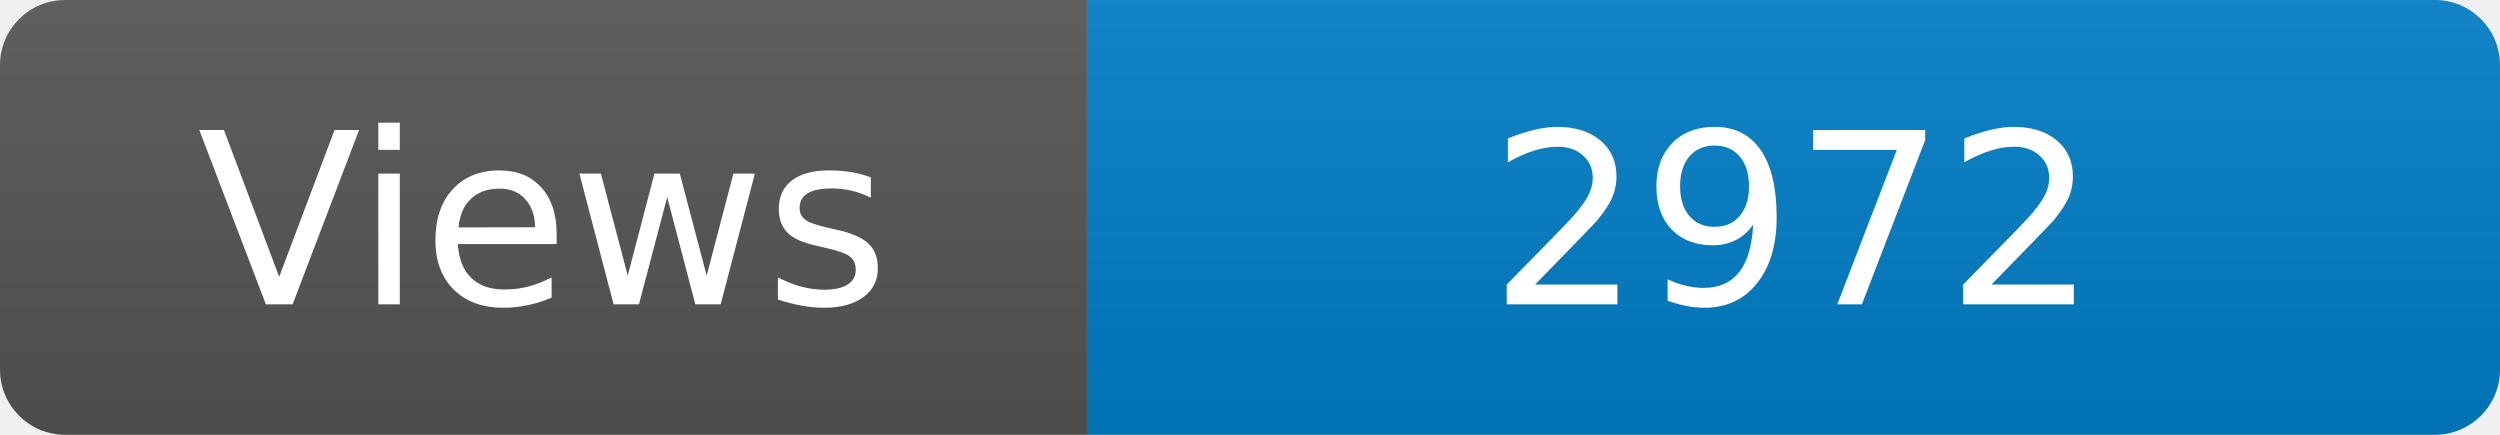
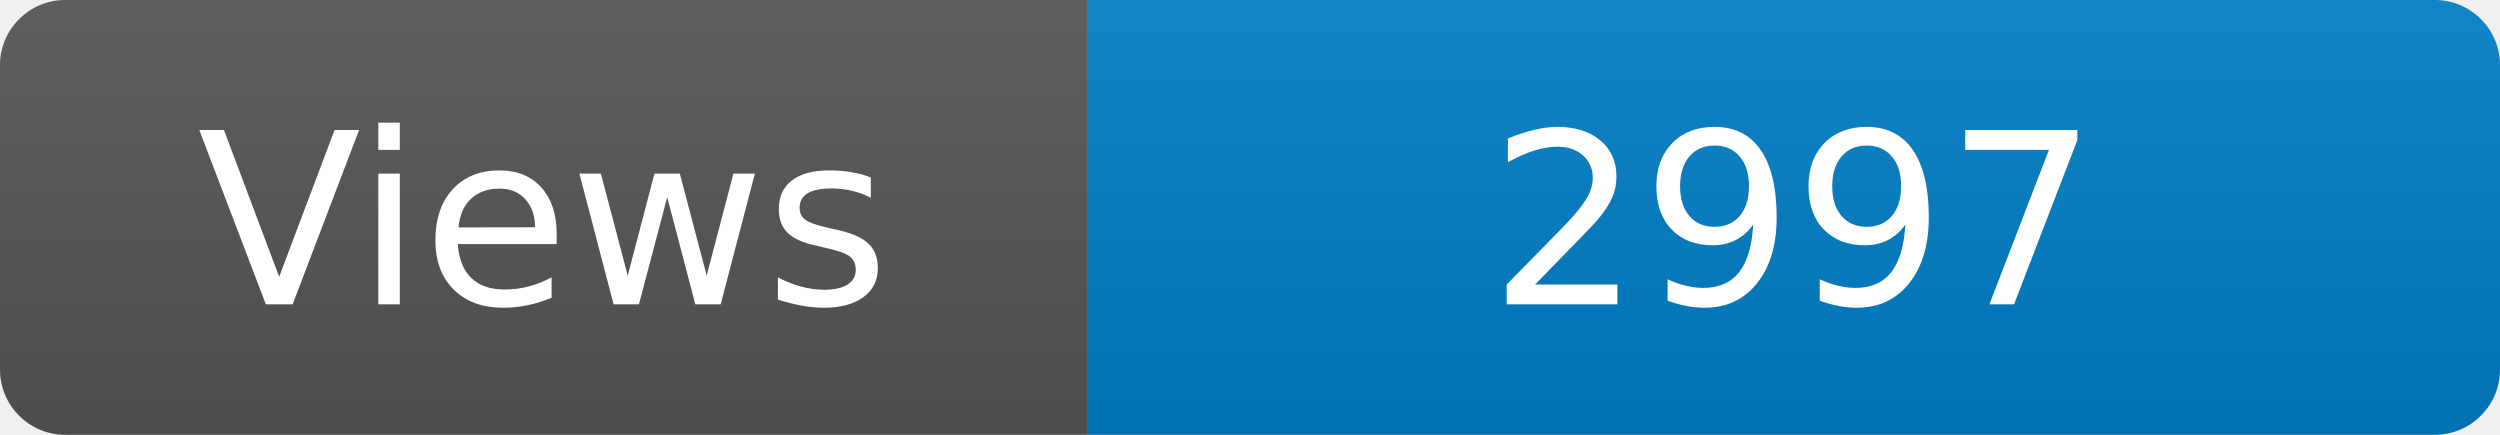
<svg xmlns="http://www.w3.org/2000/svg" width="115" height="20" role="img" aria-label="Maintained?: yes">
  <linearGradient id="s" x2="0" y2="100%">
    <stop offset="0" stop-color="#bbb" stop-opacity=".1" />
    <stop offset="1" stop-opacity=".1" />
  </linearGradient>
  <clipPath id="r">
    <rect width="115" height="20" rx="3" fill="#fff" />
  </clipPath>
  <g clip-path="url(#r)">
    <rect width="50" height="20" fill="#555" />
    <rect x="50" width="160" height="20" fill="#007ec6" />
    <rect width="115" height="20" fill="url(#s)" />
  </g>
  <g fill="#fff" text-anchor="middle" font-family="Verdana,Geneva,DejaVu Sans,sans-serif" font-size="110">
    <text x="250" y="140" transform="scale(.1)" fill="#fff">Views</text>
-     <text x="825" y="140" transform="scale(.1)" fill="#fff">2972</text>
+     <text x="825" y="140" transform="scale(.1)" fill="#fff">2997</text>
  </g>
</svg>
